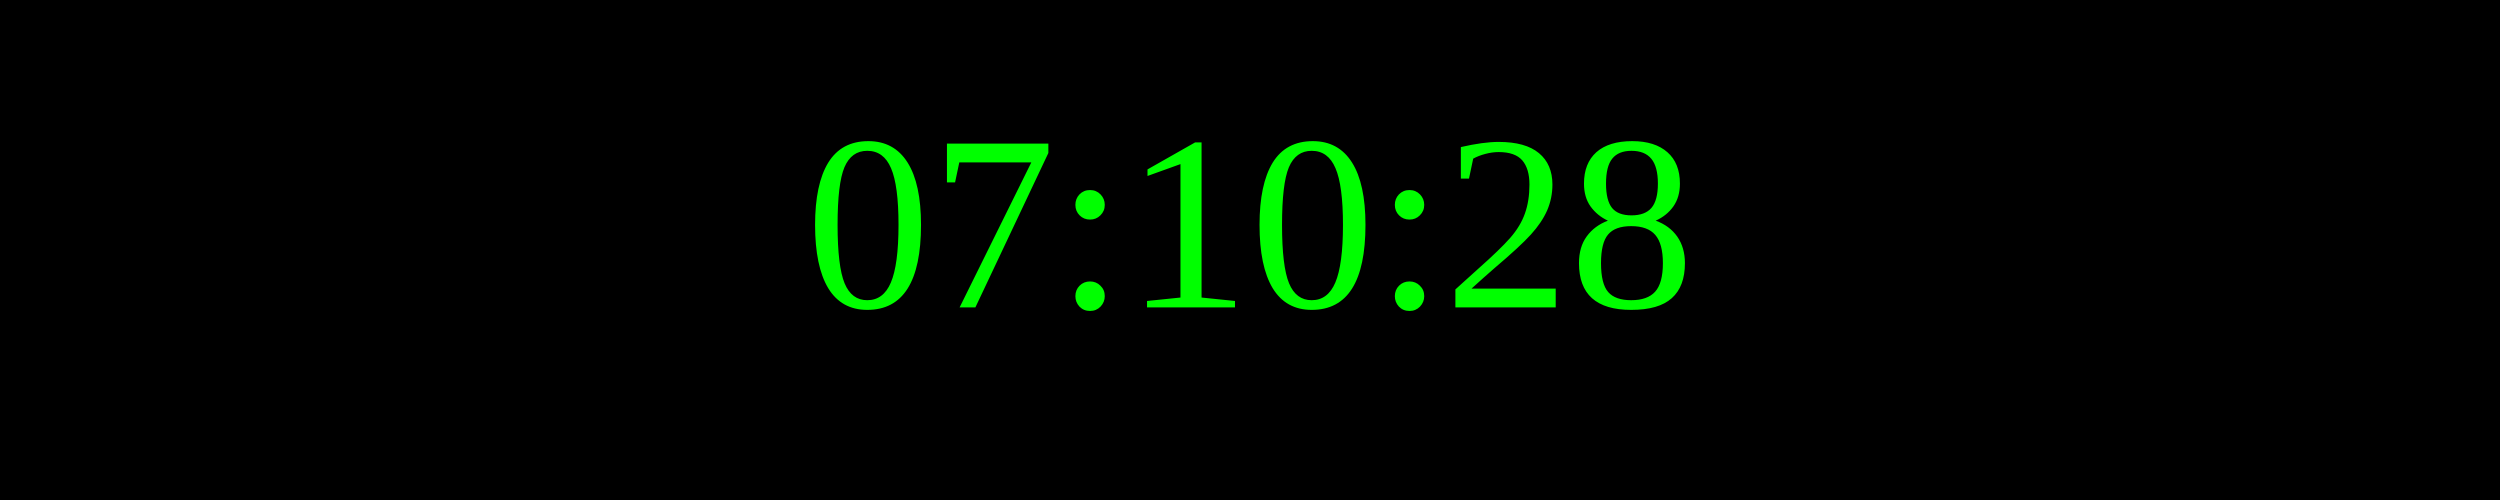
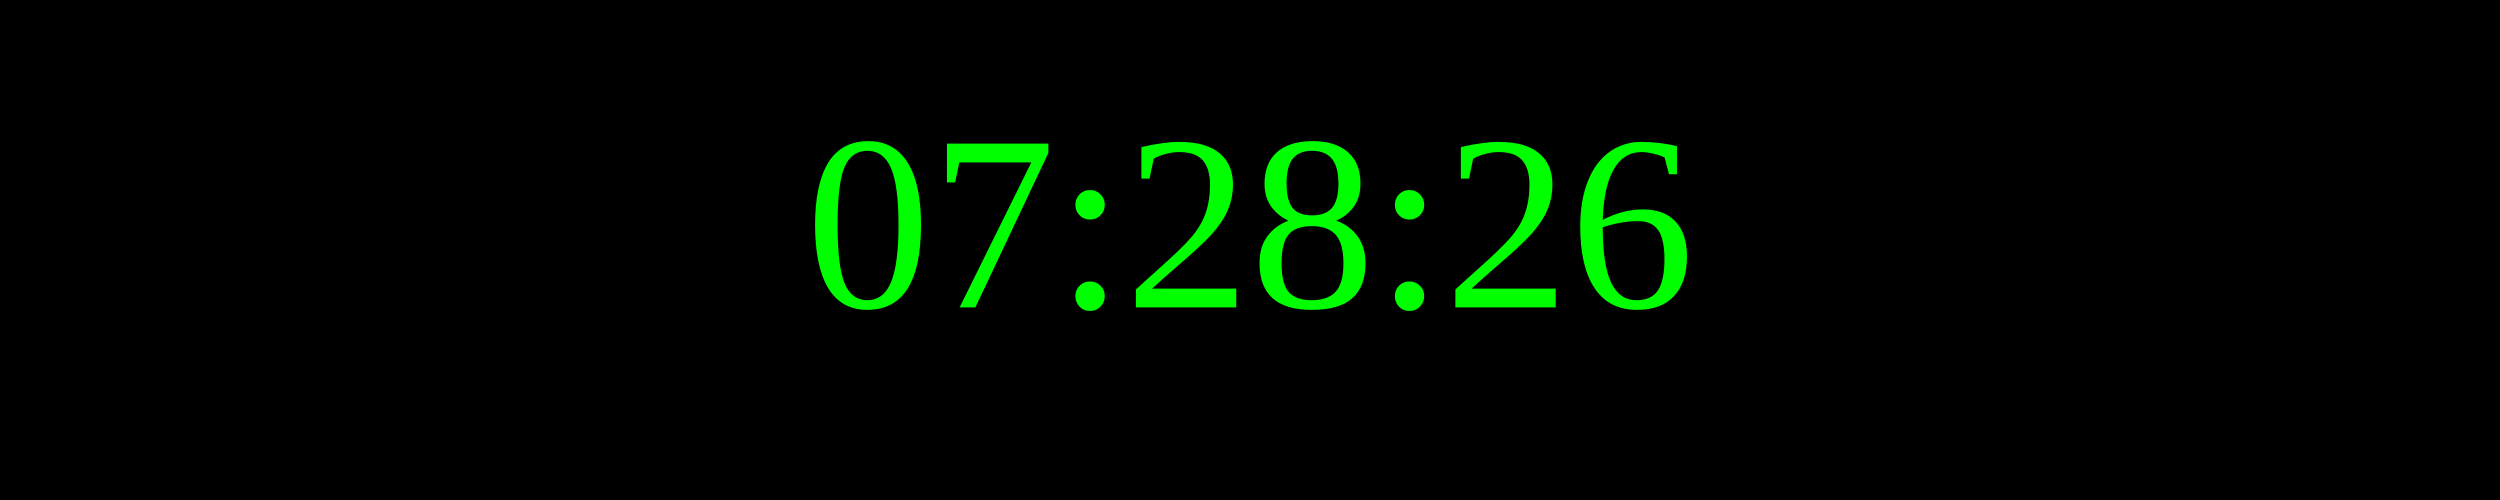
<svg xmlns="http://www.w3.org/2000/svg" width="250" height="50">
  <rect width="100%" height="100%" fill="black" />
  <text x="50%" y="50%" font-size="25" fill="lime" text-anchor="middle" dominant-baseline="middle">
- 07:10:28
+ 07:28:26
</text>
</svg>
